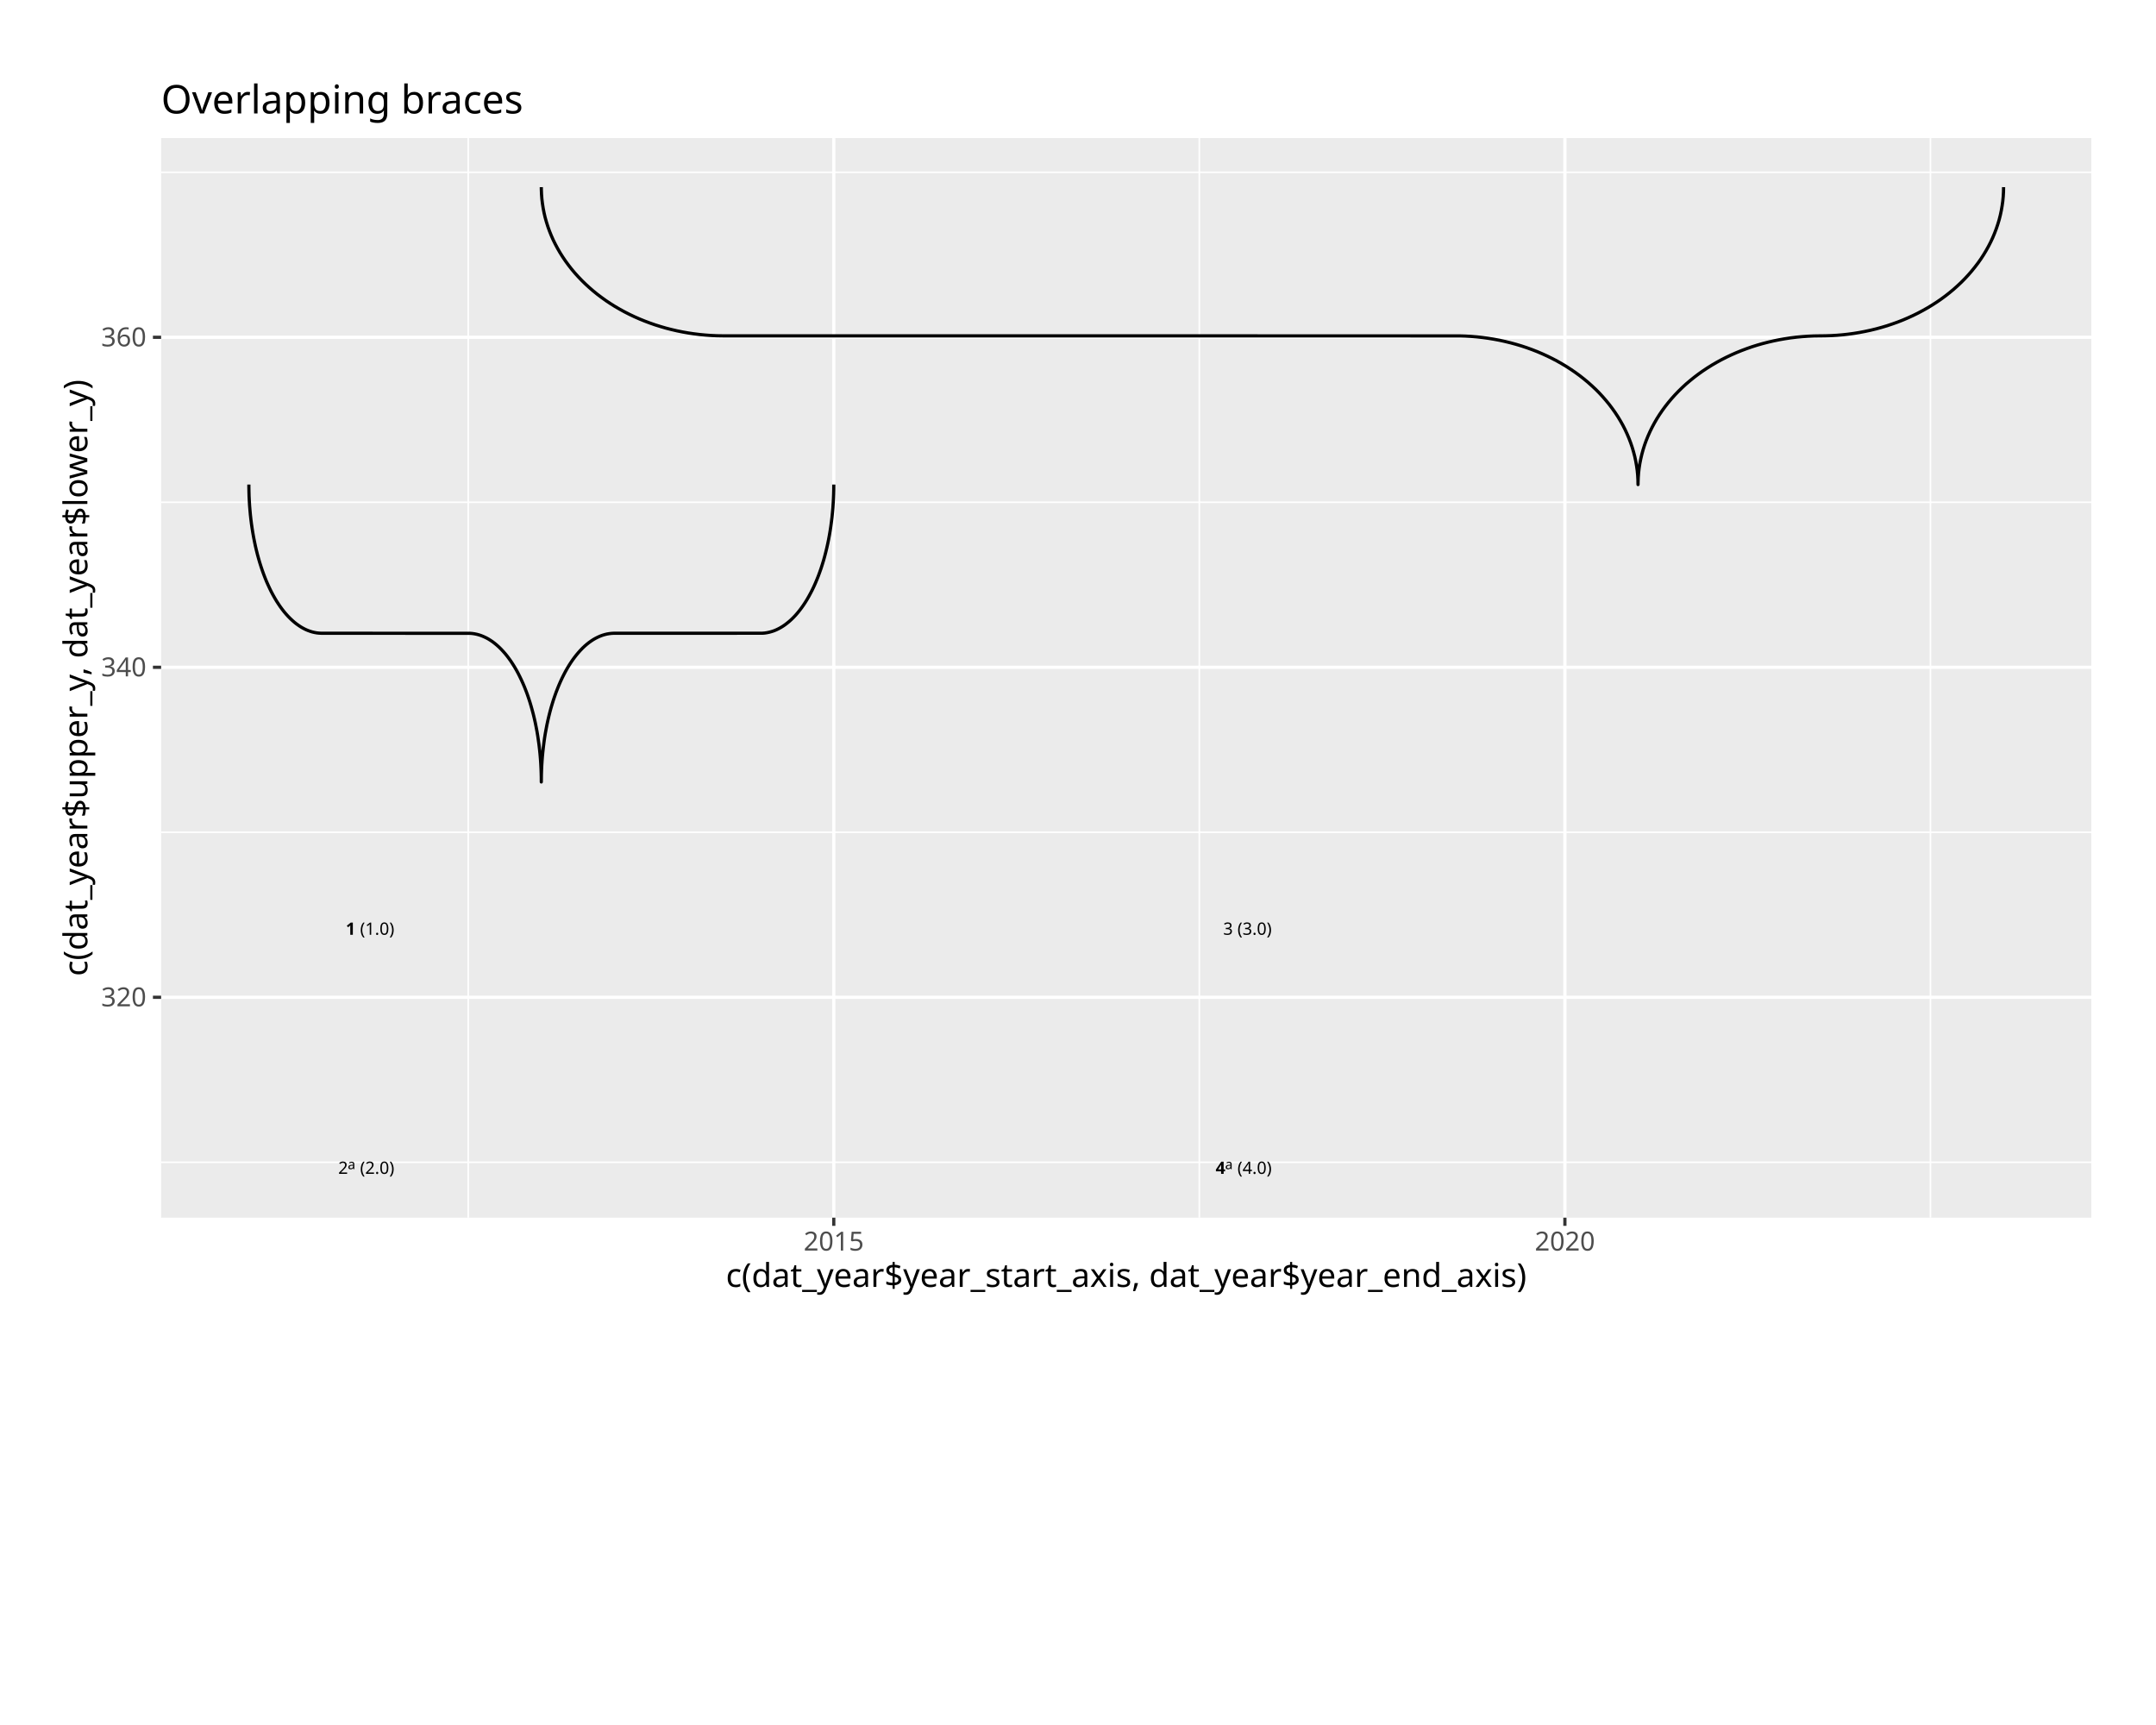
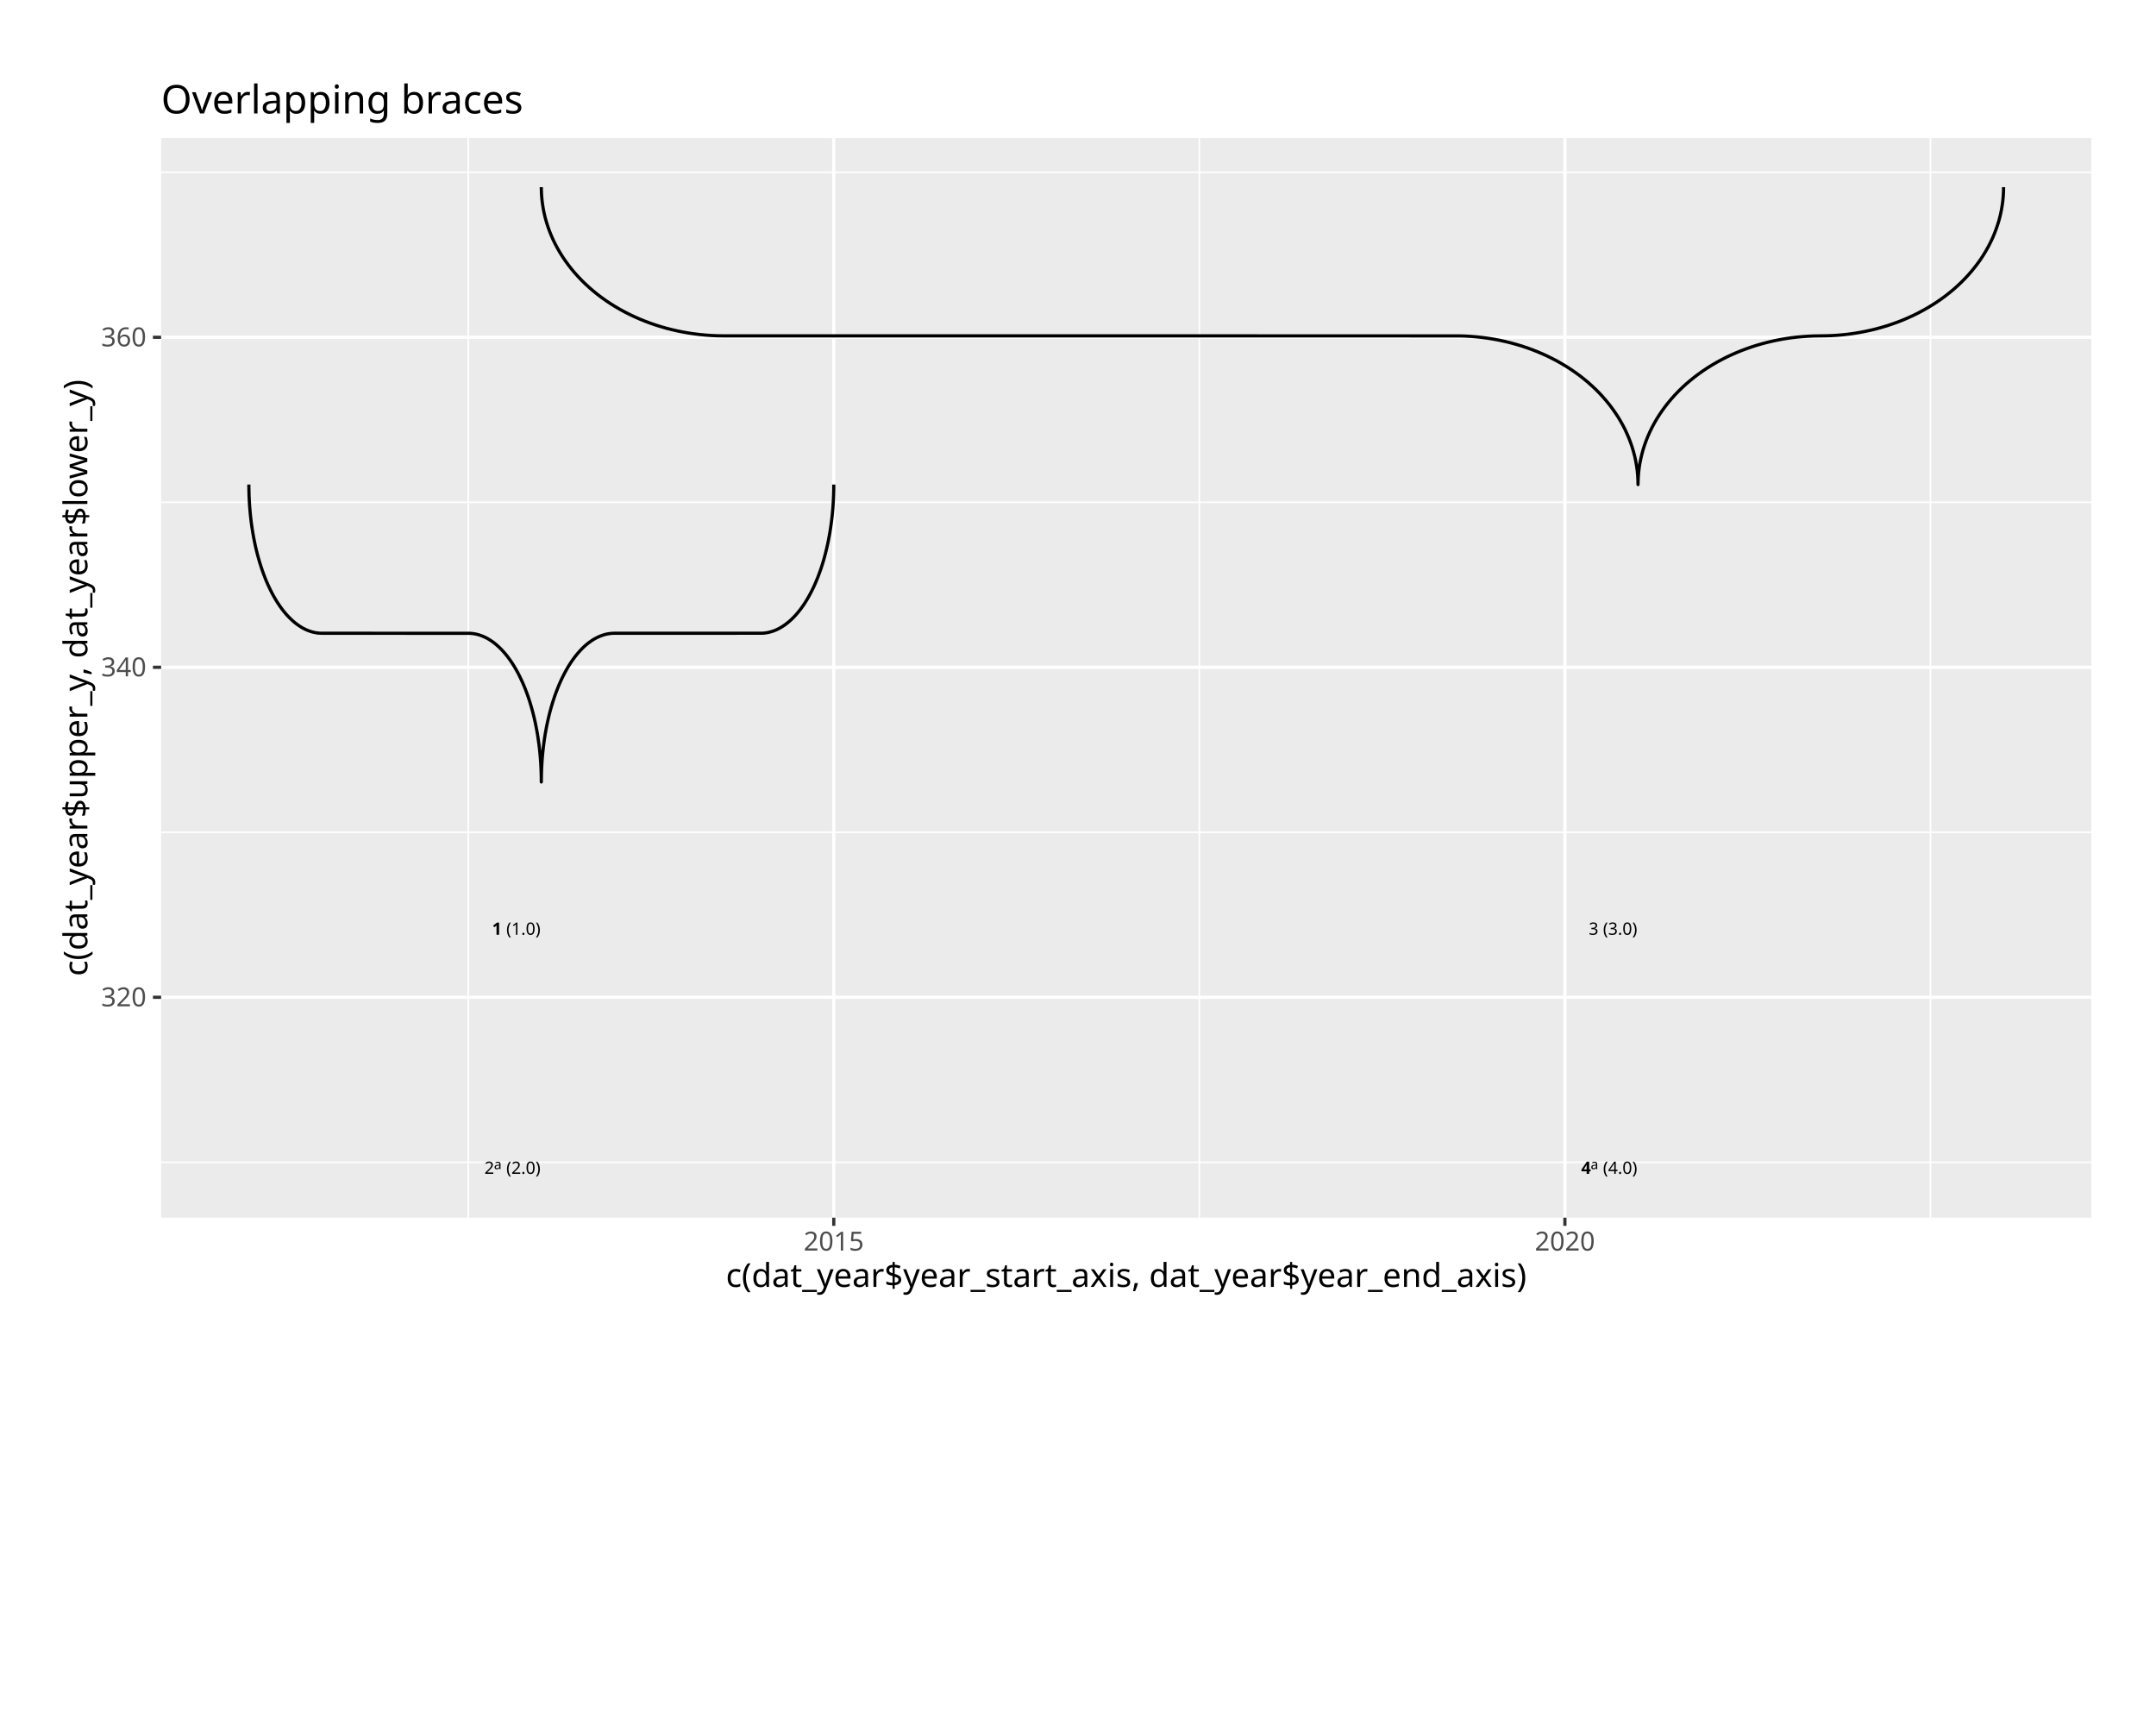
<svg xmlns="http://www.w3.org/2000/svg" class="svglite" data-engine-version="2.0" width="720.00pt" height="576.00pt" viewBox="0 0 720.00 576.00">
  <defs>
    <style type="text/css">
    .svglite line, .svglite polyline, .svglite polygon, .svglite path, .svglite rect, .svglite circle {
      fill: none;
      stroke: #000000;
      stroke-linecap: round;
      stroke-linejoin: round;
      stroke-miterlimit: 10.00;
    }
  </style>
  </defs>
  <rect width="100%" height="100%" style="stroke: none; fill: #FFFFFF;" />
  <defs>
    <clipPath id="cpMC4wMHw3MjAuMDB8MC4wMHw1NzYuMDA=">
      <rect x="0.00" y="0.00" width="720.00" height="576.00" />
    </clipPath>
  </defs>
  <g clip-path="url(#cpMC4wMHw3MjAuMDB8MC4wMHw1NzYuMDA=)">
    <rect x="-0" y="0.00" width="720.00" height="576.00" style="stroke-width: 1.07; stroke: #FFFFFF; fill: #FFFFFF;" />
  </g>
  <defs>
    <clipPath id="cpNTMuODF8Njk4LjQwfDQ2LjEwfDQwNi41OQ==">
      <rect x="53.81" y="46.10" width="644.59" height="360.49" />
    </clipPath>
  </defs>
  <g clip-path="url(#cpNTMuODF8Njk4LjQwfDQ2LjEwfDQwNi41OQ==)">
    <rect x="53.81" y="46.10" width="644.59" height="360.49" style="stroke-width: 1.07; stroke: none; fill: #EBEBEB;" />
    <polyline points="53.81,388.10 698.40,388.10 " style="stroke-width: 0.53; stroke: #FFFFFF; stroke-linecap: butt;" />
    <polyline points="53.81,277.91 698.40,277.91 " style="stroke-width: 0.53; stroke: #FFFFFF; stroke-linecap: butt;" />
    <polyline points="53.81,167.72 698.40,167.72 " style="stroke-width: 0.53; stroke: #FFFFFF; stroke-linecap: butt;" />
    <polyline points="53.81,57.53 698.40,57.53 " style="stroke-width: 0.53; stroke: #FFFFFF; stroke-linecap: butt;" />
    <polyline points="156.36,406.59 156.36,46.10 " style="stroke-width: 0.53; stroke: #FFFFFF; stroke-linecap: butt;" />
    <polyline points="400.52,406.59 400.52,46.10 " style="stroke-width: 0.53; stroke: #FFFFFF; stroke-linecap: butt;" />
    <polyline points="644.68,406.59 644.68,46.10 " style="stroke-width: 0.53; stroke: #FFFFFF; stroke-linecap: butt;" />
    <polyline points="53.81,333.00 698.40,333.00 " style="stroke-width: 1.07; stroke: #FFFFFF; stroke-linecap: butt;" />
    <polyline points="53.81,222.82 698.40,222.82 " style="stroke-width: 1.07; stroke: #FFFFFF; stroke-linecap: butt;" />
    <polyline points="53.81,112.63 698.40,112.63 " style="stroke-width: 1.07; stroke: #FFFFFF; stroke-linecap: butt;" />
    <polyline points="278.44,406.59 278.44,46.10 " style="stroke-width: 1.07; stroke: #FFFFFF; stroke-linecap: butt;" />
    <polyline points="522.60,406.59 522.60,46.10 " style="stroke-width: 1.07; stroke: #FFFFFF; stroke-linecap: butt;" />
    <polyline points="83.11,161.80 83.11,162.58 83.14,164.15 83.18,165.71 83.26,167.27 83.35,168.83 83.48,170.38 83.62,171.92 83.79,173.45 83.98,174.96 84.20,176.47 84.44,177.96 84.70,179.43 84.99,180.89 85.29,182.33 85.62,183.74 85.97,185.14 86.35,186.51 86.74,187.86 87.16,189.18 87.59,190.47 88.05,191.74 88.52,192.97 89.01,194.18 89.53,195.35 90.06,196.49 90.60,197.59 91.17,198.66 91.75,199.69 92.34,200.69 92.96,201.64 93.58,202.56 94.22,203.43 94.87,204.27 95.54,205.06 96.22,205.81 96.91,206.51 97.61,207.17 98.31,207.78 99.03,208.35 99.76,208.87 100.49,209.35 101.24,209.78 101.98,210.16 102.74,210.49 103.50,210.77 104.26,211.01 105.02,211.19 105.79,211.33 106.56,211.41 107.33,211.45 156.94,211.47 157.71,211.53 158.47,211.64 159.24,211.80 160.01,212.01 160.77,212.27 161.52,212.58 162.27,212.93 163.02,213.33 163.76,213.79 164.49,214.28 165.21,214.83 165.92,215.42 166.63,216.06 167.32,216.74 168.00,217.47 168.68,218.24 169.34,219.05 169.98,219.90 170.62,220.80 171.23,221.73 171.84,222.71 172.43,223.72 173.00,224.77 173.55,225.86 174.09,226.98 174.61,228.13 175.12,229.32 175.60,230.54 176.07,231.79 176.51,233.07 176.94,234.38 177.34,235.72 177.72,237.07 178.09,238.46 178.43,239.86 178.75,241.29 179.04,242.74 179.32,244.20 179.57,245.69 179.79,247.19 180.00,248.70 180.18,250.22 180.34,251.76 180.47,253.30 180.58,254.85 180.66,256.41 180.72,257.97 180.76,259.54 180.77,261.11 180.77,261.11 180.78,260.32 180.80,258.75 180.85,257.19 180.92,255.63 181.02,254.07 181.14,252.53 181.29,250.99 181.46,249.46 181.65,247.94 181.86,246.43 182.10,244.94 182.37,243.47 182.65,242.01 182.96,240.58 183.29,239.16 183.64,237.76 184.01,236.39 184.41,235.04 184.82,233.72 185.26,232.43 185.71,231.16 186.19,229.93 186.68,228.72 187.19,227.55 187.72,226.41 188.27,225.31 188.83,224.24 189.41,223.21 190.01,222.21 190.62,221.26 191.25,220.34 191.89,219.47 192.54,218.64 193.21,217.85 193.88,217.10 194.57,216.39 195.27,215.73 195.98,215.12 196.70,214.55 197.43,214.03 198.16,213.55 198.90,213.13 199.65,212.75 200.40,212.42 201.16,212.13 201.92,211.90 202.69,211.71 203.46,211.58 204.23,211.49 205.00,211.45 254.60,211.44 255.37,211.38 256.14,211.26 256.91,211.10 257.67,210.89 258.43,210.64 259.19,210.33 259.94,209.97 260.68,209.57 261.42,209.12 262.15,208.62 262.87,208.07 263.59,207.48 264.29,206.85 264.99,206.16 265.67,205.44 266.34,204.67 267.00,203.86 267.65,203.00 268.28,202.11 268.90,201.17 269.50,200.20 270.09,199.18 270.66,198.13 271.22,197.05 271.76,195.93 272.28,194.77 272.78,193.58 273.27,192.36 273.73,191.11 274.18,189.83 274.60,188.52 275.01,187.19 275.39,185.83 275.75,184.44 276.09,183.04 276.41,181.61 276.71,180.16 276.98,178.70 277.23,177.22 277.46,175.72 277.66,174.21 277.85,172.68 278.00,171.15 278.14,169.60 278.24,168.05 278.33,166.49 278.39,164.93 278.43,163.37 278.44,161.80 278.44,161.80 " style="stroke-width: 1.07; stroke-linecap: butt;" />
    <polyline points="180.77,62.49 180.78,63.27 180.84,64.84 180.96,66.41 181.15,67.97 181.39,69.52 181.69,71.07 182.05,72.61 182.48,74.14 182.96,75.66 183.50,77.16 184.10,78.65 184.75,80.13 185.47,81.58 186.24,83.02 187.06,84.44 187.94,85.83 188.87,87.20 189.86,88.55 190.89,89.87 191.98,91.17 193.12,92.43 194.31,93.67 195.54,94.87 196.82,96.04 198.14,97.18 199.51,98.29 200.92,99.35 202.37,100.39 203.86,101.38 205.39,102.34 206.96,103.25 208.56,104.13 210.19,104.96 211.85,105.75 213.55,106.50 215.27,107.20 217.02,107.86 218.79,108.48 220.59,109.04 222.40,109.57 224.24,110.04 226.09,110.47 227.96,110.85 229.85,111.18 231.74,111.46 233.65,111.70 235.56,111.88 237.48,112.02 239.41,112.11 241.33,112.14 487.42,112.16 489.35,112.22 491.27,112.33 493.19,112.49 495.10,112.70 497.00,112.96 498.89,113.27 500.77,113.62 502.63,114.03 504.47,114.48 506.30,114.98 508.11,115.52 509.89,116.11 511.65,116.75 513.39,117.43 515.10,118.16 516.78,118.93 518.42,119.74 520.04,120.59 521.62,121.49 523.17,122.42 524.68,123.40 526.15,124.41 527.58,125.46 528.97,126.55 530.32,127.67 531.62,128.83 532.88,130.01 534.09,131.23 535.25,132.49 536.36,133.77 537.42,135.07 538.43,136.41 539.39,137.77 540.30,139.15 541.15,140.56 541.95,141.98 542.69,143.43 543.37,144.90 544.00,146.38 544.57,147.88 545.08,149.39 545.53,150.91 545.93,152.45 546.26,153.99 546.53,155.54 546.75,157.10 546.90,158.66 546.99,160.23 547.02,161.80 547.02,161.80 547.03,161.01 547.09,159.45 547.21,157.88 547.39,156.32 547.63,154.77 547.94,153.22 548.30,151.68 548.72,150.15 549.20,148.63 549.74,147.13 550.34,145.64 551.00,144.16 551.71,142.71 552.48,141.27 553.30,139.85 554.18,138.46 555.12,137.08 556.10,135.74 557.14,134.42 558.23,133.12 559.36,131.86 560.55,130.62 561.78,129.42 563.06,128.24 564.39,127.11 565.76,126.00 567.17,124.93 568.62,123.90 570.11,122.91 571.64,121.95 573.20,121.04 574.80,120.16 576.43,119.33 578.10,118.54 579.79,117.79 581.51,117.09 583.26,116.43 585.03,115.81 586.83,115.24 588.65,114.72 590.48,114.25 592.34,113.82 594.21,113.44 596.09,113.11 597.99,112.82 599.89,112.59 601.81,112.41 603.73,112.27 605.65,112.18 607.58,112.15 609.50,112.13 611.43,112.07 613.35,111.96 615.27,111.80 617.18,111.59 619.08,111.33 620.97,111.02 622.85,110.66 624.71,110.26 626.56,109.81 628.38,109.31 630.19,108.77 631.97,108.17 633.74,107.54 635.47,106.86 637.18,106.13 638.86,105.36 640.51,104.55 642.12,103.69 643.70,102.80 645.25,101.86 646.76,100.89 648.23,99.88 649.66,98.83 651.05,97.74 652.40,96.62 653.70,95.46 654.96,94.27 656.17,93.05 657.33,91.80 658.44,90.52 659.50,89.21 660.52,87.88 661.48,86.52 662.38,85.14 663.23,83.73 664.03,82.30 664.77,80.86 665.46,79.39 666.08,77.91 666.65,76.41 667.16,74.90 667.62,73.38 668.01,71.84 668.34,70.30 668.61,68.74 668.83,67.19 668.98,65.62 669.07,64.06 669.10,62.49 669.10,62.49 " style="stroke-width: 1.07; stroke-linecap: butt;" />
-     <text x="115.49" y="312.13" style="font-size: 5.69px; font-weight: bold; font-family: sans;" textLength="3.17px" lengthAdjust="spacingAndGlyphs">1</text>
-     <text x="120.24" y="312.13" style="font-size: 5.69px; font-family: sans;" textLength="11.70px" lengthAdjust="spacingAndGlyphs">(1.0)</text>
-     <text x="112.96" y="391.97" style="font-size: 5.69px; font-family: sans;" textLength="3.17px" lengthAdjust="spacingAndGlyphs">2</text>
-     <text x="116.13" y="390.40" style="font-size: 4.55px; font-family: sans;" textLength="2.53px" lengthAdjust="spacingAndGlyphs">a</text>
-     <text x="120.24" y="391.97" style="font-size: 5.69px; font-family: sans;" textLength="11.70px" lengthAdjust="spacingAndGlyphs">(2.0)</text>
-     <text x="408.49" y="312.13" style="font-size: 5.69px; font-family: sans;" textLength="3.17px" lengthAdjust="spacingAndGlyphs">3</text>
-     <text x="413.24" y="312.13" style="font-size: 5.69px; font-family: sans;" textLength="11.70px" lengthAdjust="spacingAndGlyphs">(3.0)</text>
-     <text x="405.96" y="391.97" style="font-size: 5.69px; font-weight: bold; font-family: sans;" textLength="3.17px" lengthAdjust="spacingAndGlyphs">4</text>
-     <text x="409.12" y="390.40" style="font-size: 4.55px; font-family: sans;" textLength="2.53px" lengthAdjust="spacingAndGlyphs">a</text>
-     <text x="413.24" y="391.97" style="font-size: 5.69px; font-family: sans;" textLength="11.70px" lengthAdjust="spacingAndGlyphs">(4.0)</text>
+     <text x="164.33" y="312.13" style="font-size: 5.69px; font-weight: bold; font-family: sans;" textLength="3.17px" lengthAdjust="spacingAndGlyphs">1</text>
+     <text x="169.07" y="312.13" style="font-size: 5.69px; font-family: sans;" textLength="11.70px" lengthAdjust="spacingAndGlyphs">(1.0)</text>
+     <text x="161.79" y="391.97" style="font-size: 5.69px; font-family: sans;" textLength="3.17px" lengthAdjust="spacingAndGlyphs">2</text>
+     <text x="164.96" y="390.40" style="font-size: 4.55px; font-family: sans;" textLength="2.53px" lengthAdjust="spacingAndGlyphs">a</text>
+     <text x="169.07" y="391.97" style="font-size: 5.69px; font-family: sans;" textLength="11.70px" lengthAdjust="spacingAndGlyphs">(2.0)</text>
+     <text x="530.57" y="312.13" style="font-size: 5.69px; font-family: sans;" textLength="3.17px" lengthAdjust="spacingAndGlyphs">3</text>
+     <text x="535.32" y="312.13" style="font-size: 5.69px; font-family: sans;" textLength="11.70px" lengthAdjust="spacingAndGlyphs">(3.0)</text>
+     <text x="528.04" y="391.97" style="font-size: 5.69px; font-weight: bold; font-family: sans;" textLength="3.17px" lengthAdjust="spacingAndGlyphs">4</text>
+     <text x="531.20" y="390.40" style="font-size: 4.55px; font-family: sans;" textLength="2.53px" lengthAdjust="spacingAndGlyphs">a</text>
+     <text x="535.32" y="391.97" style="font-size: 5.69px; font-family: sans;" textLength="11.70px" lengthAdjust="spacingAndGlyphs">(4.0)</text>
  </g>
  <g clip-path="url(#cpMC4wMHw3MjAuMDB8MC4wMHw1NzYuMDA=)">
    <text x="48.88" y="336.03" text-anchor="end" style="font-size: 8.80px; fill: #4D4D4D; font-family: sans;" textLength="14.68px" lengthAdjust="spacingAndGlyphs">320</text>
    <text x="48.88" y="225.84" text-anchor="end" style="font-size: 8.80px; fill: #4D4D4D; font-family: sans;" textLength="14.68px" lengthAdjust="spacingAndGlyphs">340</text>
    <text x="48.88" y="115.65" text-anchor="end" style="font-size: 8.80px; fill: #4D4D4D; font-family: sans;" textLength="14.68px" lengthAdjust="spacingAndGlyphs">360</text>
    <polyline points="51.07,333.00 53.81,333.00 " style="stroke-width: 1.07; stroke: #333333; stroke-linecap: butt;" />
    <polyline points="51.07,222.82 53.81,222.82 " style="stroke-width: 1.07; stroke: #333333; stroke-linecap: butt;" />
    <polyline points="51.07,112.63 53.81,112.63 " style="stroke-width: 1.07; stroke: #333333; stroke-linecap: butt;" />
    <polyline points="278.44,409.33 278.44,406.59 " style="stroke-width: 1.07; stroke: #333333; stroke-linecap: butt;" />
    <polyline points="522.60,409.33 522.60,406.59 " style="stroke-width: 1.07; stroke: #333333; stroke-linecap: butt;" />
    <text x="278.44" y="417.58" text-anchor="middle" style="font-size: 8.80px; fill: #4D4D4D; font-family: sans;" textLength="19.58px" lengthAdjust="spacingAndGlyphs">2015</text>
    <text x="522.60" y="417.58" text-anchor="middle" style="font-size: 8.80px; fill: #4D4D4D; font-family: sans;" textLength="19.58px" lengthAdjust="spacingAndGlyphs">2020</text>
    <text x="376.10" y="429.72" text-anchor="middle" style="font-size: 11.00px; font-family: sans;" textLength="262.98px" lengthAdjust="spacingAndGlyphs">c(dat_year$year_start_axis, dat_year$year_end_axis)</text>
    <text transform="translate(29.17,226.35) rotate(-90)" text-anchor="middle" style="font-size: 11.00px; font-family: sans;" textLength="194.48px" lengthAdjust="spacingAndGlyphs">c(dat_year$upper_y, dat_year$lower_y)</text>
    <text x="53.81" y="37.88" style="font-size: 13.20px; font-family: sans;" textLength="114.48px" lengthAdjust="spacingAndGlyphs">Overlapping braces</text>
  </g>
</svg>
